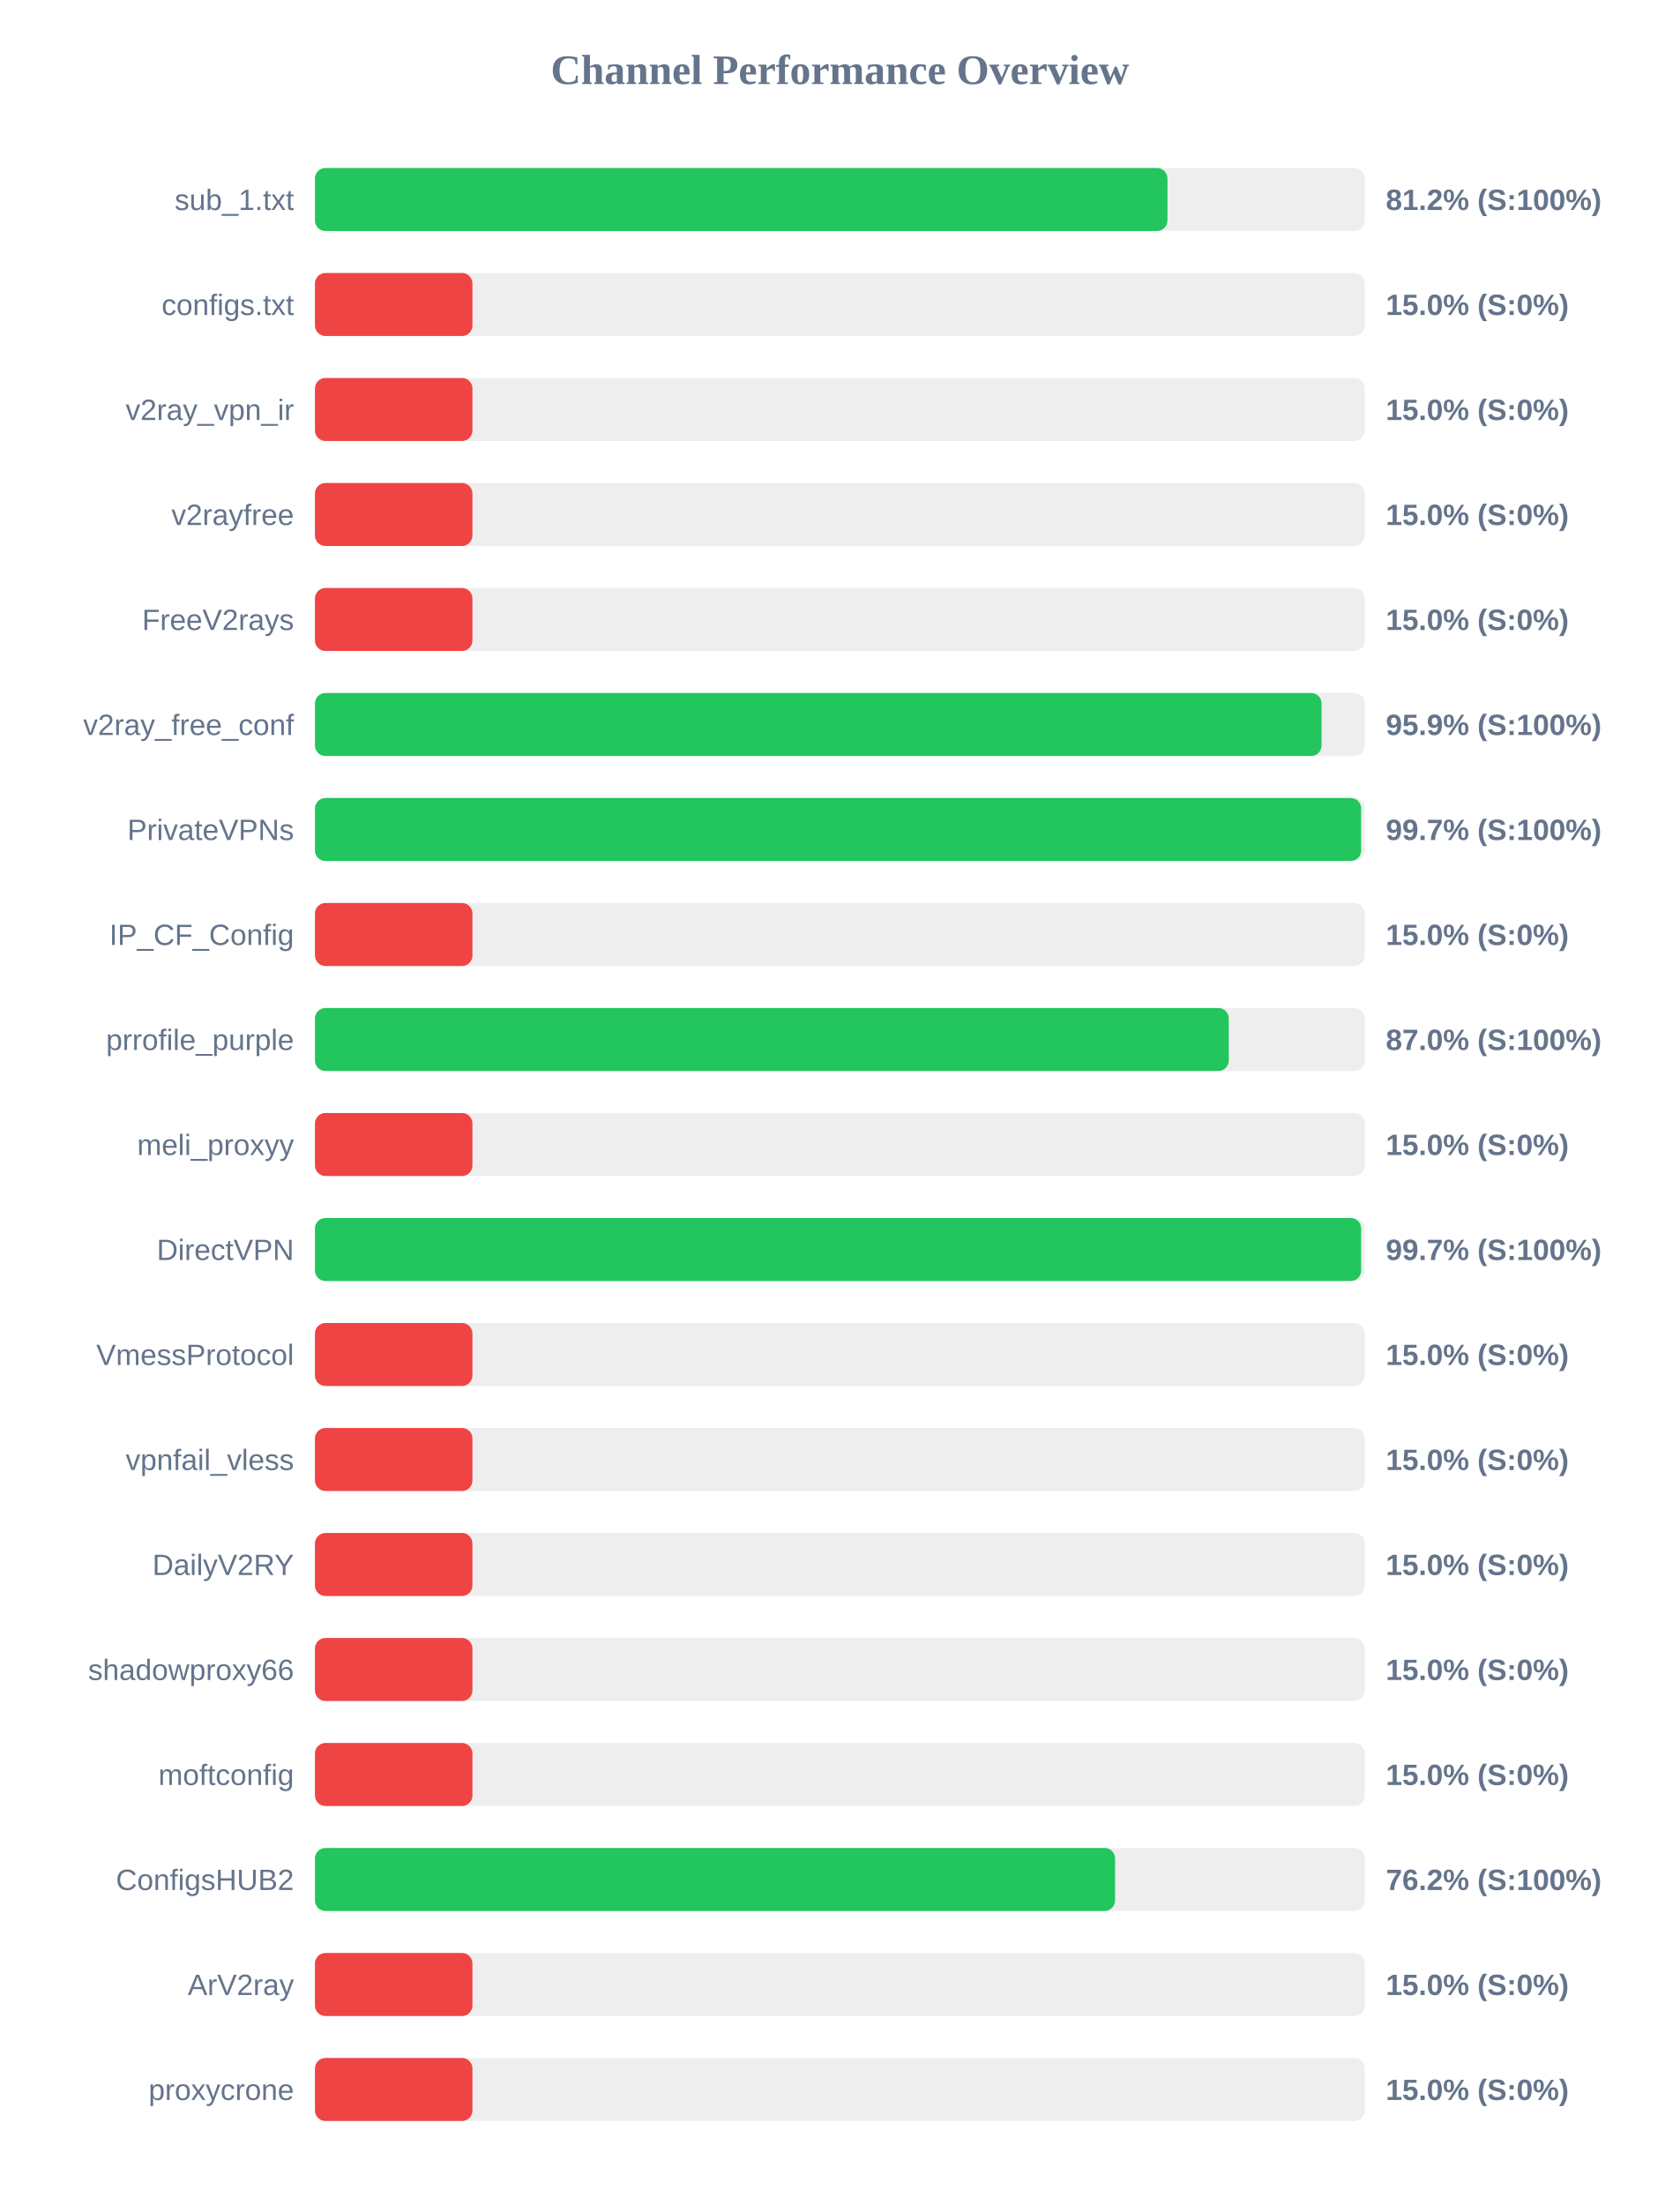
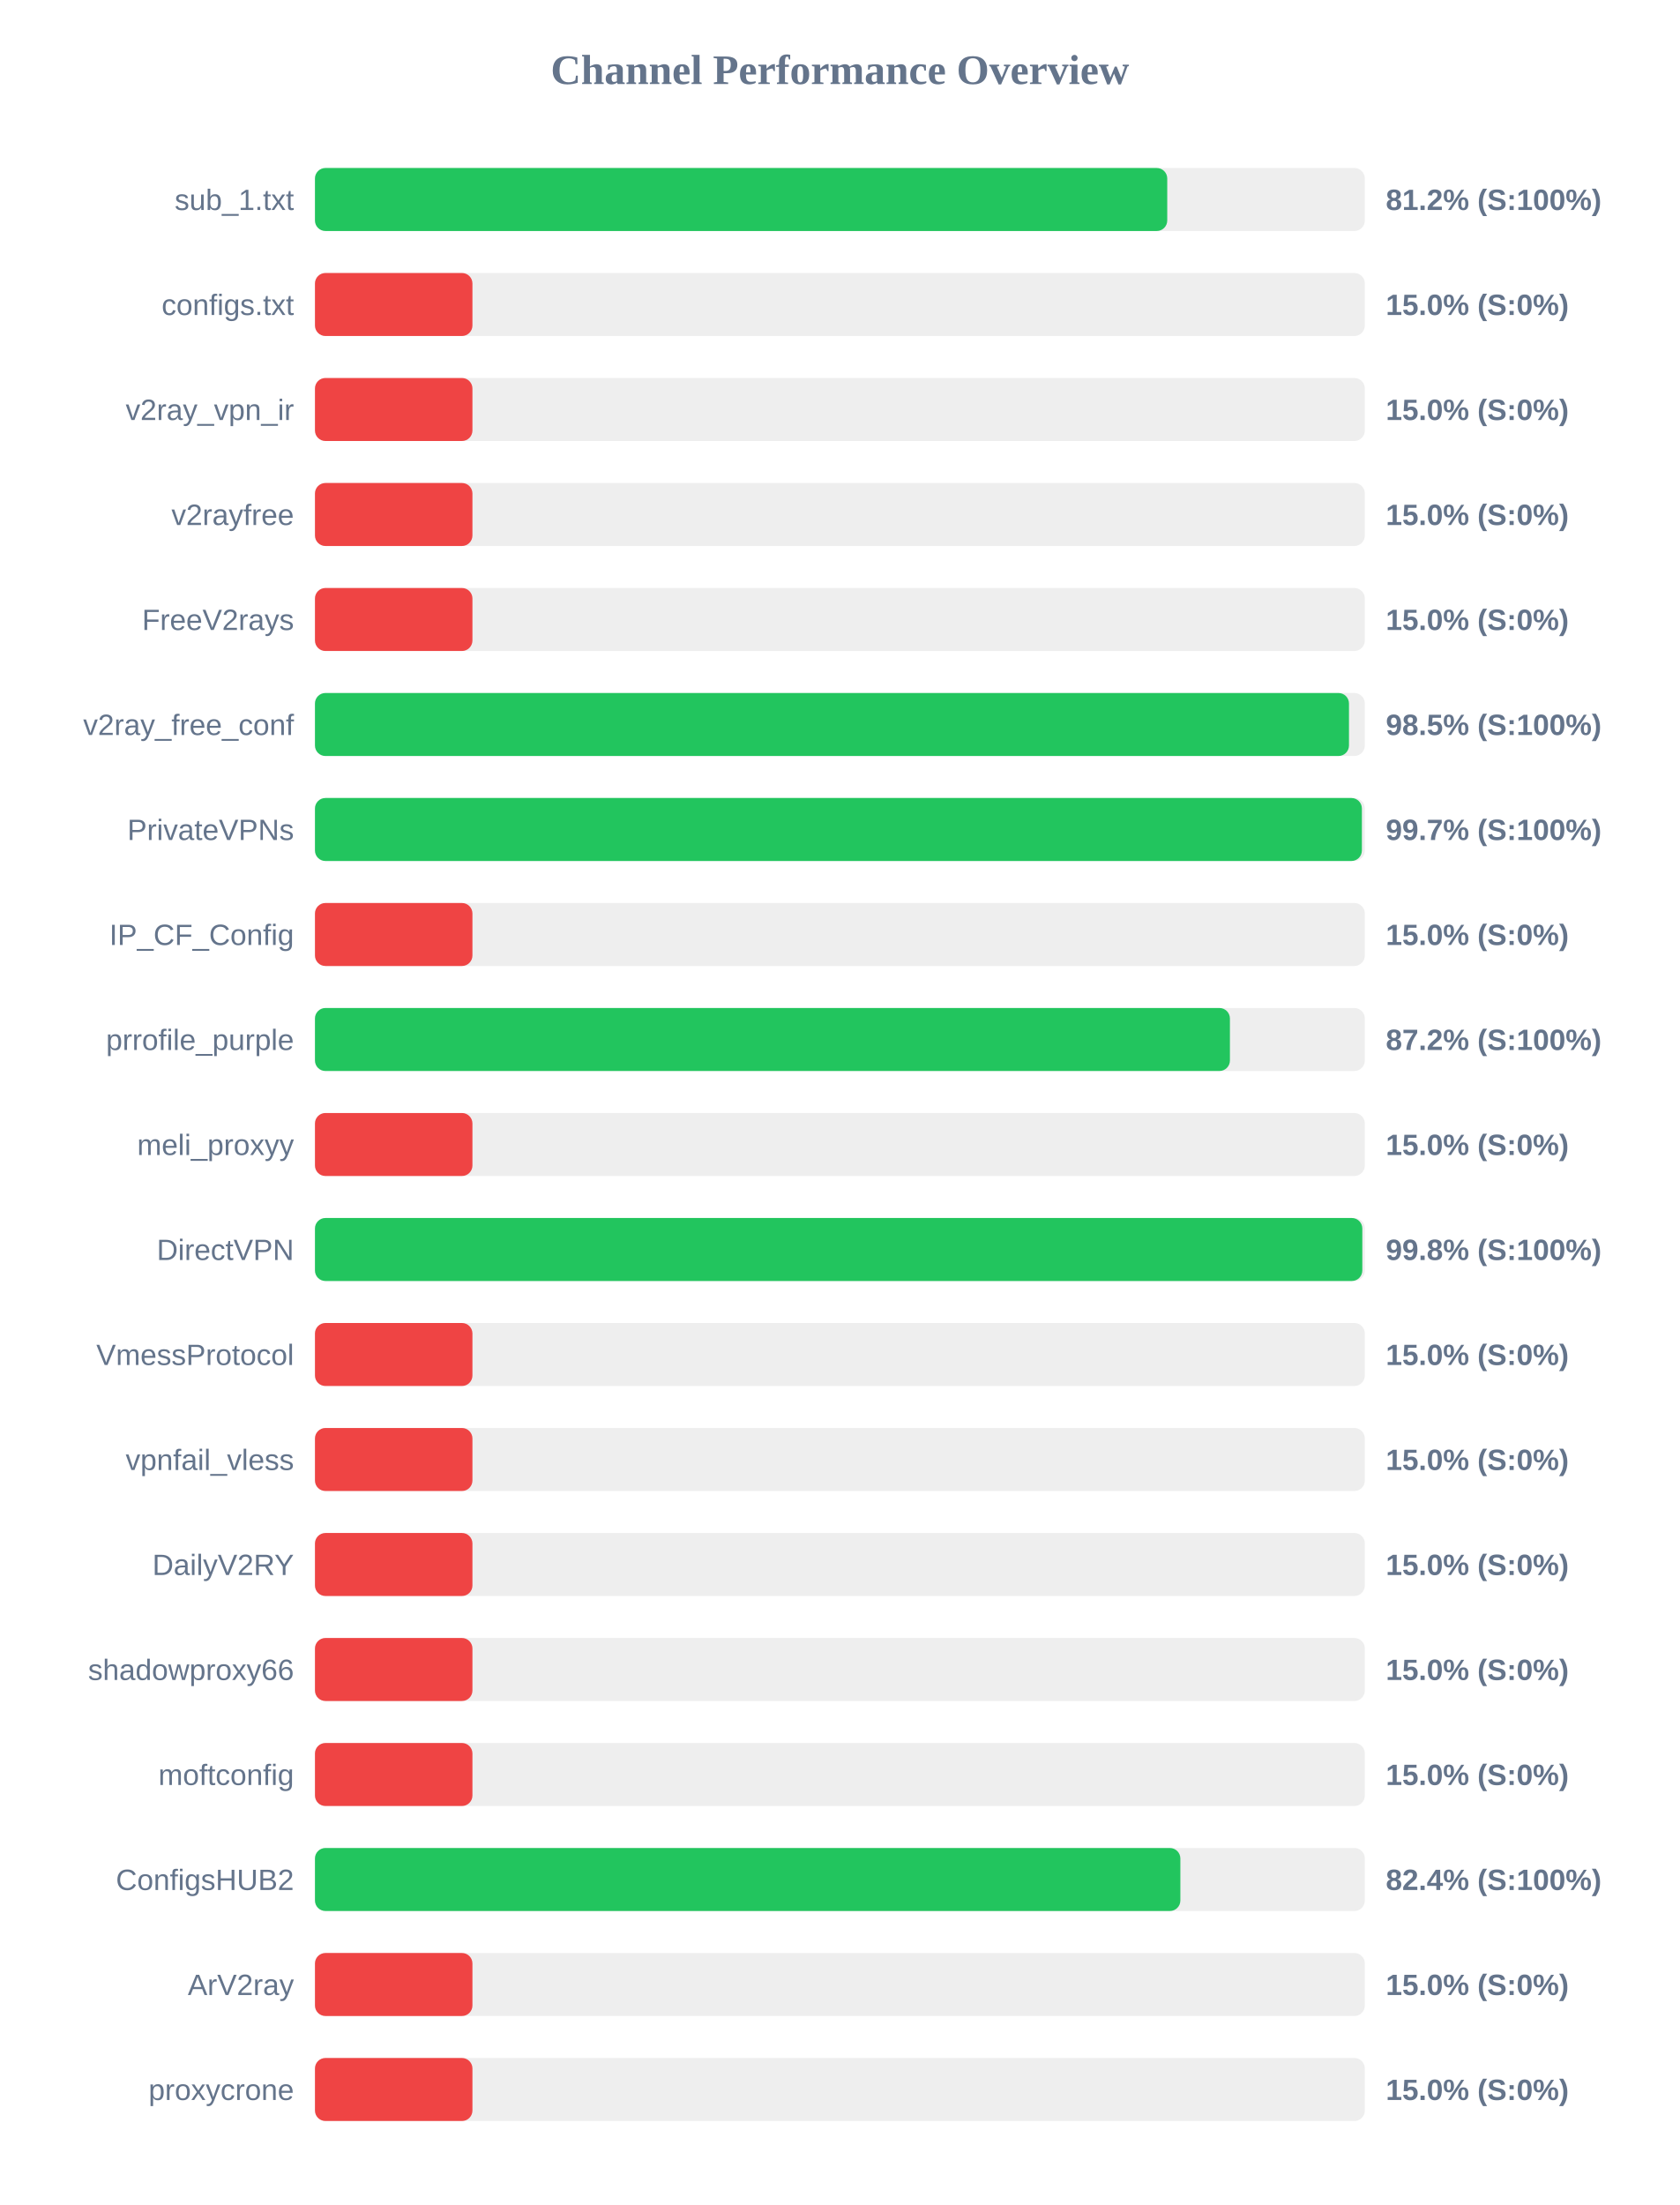
<svg xmlns="http://www.w3.org/2000/svg" width="800" height="1050" version="1.1">
  <style>
        .row { font: 14px Arial; fill: #64748b; }
        .score { font: bold 14px Arial; fill: #64748b; }
    </style>
  <text x="400" y="40" text-anchor="middle" font-size="20px" font-weight="bold" fill="#64748b">Channel Performance Overview</text>
  <rect x="150" y="80" width="500" height="30" fill="#eee" rx="5" />
-   <rect x="150" y="80" width="406.0" height="30" fill="#22c55e" rx="5" />
+   <rect x="150" y="80" width="405.9" height="30" fill="#22c55e" rx="5" />
  <text x="140" y="100" text-anchor="end" class="row">sub_1.txt</text>
  <text x="660" y="100" text-anchor="start" class="score">81.2% (S:100%)</text>
  <rect x="150" y="130" width="500" height="30" fill="#eee" rx="5" />
  <rect x="150" y="130" width="75.0" height="30" fill="#ef4444" rx="5" />
  <text x="140" y="150" text-anchor="end" class="row">configs.txt</text>
  <text x="660" y="150" text-anchor="start" class="score">15.0% (S:0%)</text>
  <rect x="150" y="180" width="500" height="30" fill="#eee" rx="5" />
  <rect x="150" y="180" width="75.0" height="30" fill="#ef4444" rx="5" />
  <text x="140" y="200" text-anchor="end" class="row">v2ray_vpn_ir</text>
  <text x="660" y="200" text-anchor="start" class="score">15.0% (S:0%)</text>
  <rect x="150" y="230" width="500" height="30" fill="#eee" rx="5" />
  <rect x="150" y="230" width="75.0" height="30" fill="#ef4444" rx="5" />
  <text x="140" y="250" text-anchor="end" class="row">v2rayfree</text>
  <text x="660" y="250" text-anchor="start" class="score">15.0% (S:0%)</text>
  <rect x="150" y="280" width="500" height="30" fill="#eee" rx="5" />
  <rect x="150" y="280" width="75.0" height="30" fill="#ef4444" rx="5" />
  <text x="140" y="300" text-anchor="end" class="row">FreeV2rays</text>
  <text x="660" y="300" text-anchor="start" class="score">15.0% (S:0%)</text>
  <rect x="150" y="330" width="500" height="30" fill="#eee" rx="5" />
-   <rect x="150" y="330" width="479.4" height="30" fill="#22c55e" rx="5" />
+   <rect x="150" y="330" width="492.45" height="30" fill="#22c55e" rx="5" />
  <text x="140" y="350" text-anchor="end" class="row">v2ray_free_conf</text>
-   <text x="660" y="350" text-anchor="start" class="score">95.9% (S:100%)</text>
+   <text x="660" y="350" text-anchor="start" class="score">98.5% (S:100%)</text>
  <rect x="150" y="380" width="500" height="30" fill="#eee" rx="5" />
-   <rect x="150" y="380" width="498.25" height="30" fill="#22c55e" rx="5" />
+   <rect x="150" y="380" width="498.6" height="30" fill="#22c55e" rx="5" />
  <text x="140" y="400" text-anchor="end" class="row">PrivateVPNs</text>
  <text x="660" y="400" text-anchor="start" class="score">99.7% (S:100%)</text>
  <rect x="150" y="430" width="500" height="30" fill="#eee" rx="5" />
  <rect x="150" y="430" width="75.0" height="30" fill="#ef4444" rx="5" />
  <text x="140" y="450" text-anchor="end" class="row">IP_CF_Config</text>
  <text x="660" y="450" text-anchor="start" class="score">15.0% (S:0%)</text>
  <rect x="150" y="480" width="500" height="30" fill="#eee" rx="5" />
-   <rect x="150" y="480" width="435.2" height="30" fill="#22c55e" rx="5" />
+   <rect x="150" y="480" width="435.75" height="30" fill="#22c55e" rx="5" />
  <text x="140" y="500" text-anchor="end" class="row">prrofile_purple</text>
-   <text x="660" y="500" text-anchor="start" class="score">87.0% (S:100%)</text>
+   <text x="660" y="500" text-anchor="start" class="score">87.2% (S:100%)</text>
  <rect x="150" y="530" width="500" height="30" fill="#eee" rx="5" />
  <rect x="150" y="530" width="75.0" height="30" fill="#ef4444" rx="5" />
  <text x="140" y="550" text-anchor="end" class="row">meli_proxyy</text>
  <text x="660" y="550" text-anchor="start" class="score">15.0% (S:0%)</text>
  <rect x="150" y="580" width="500" height="30" fill="#eee" rx="5" />
-   <rect x="150" y="580" width="498.25" height="30" fill="#22c55e" rx="5" />
+   <rect x="150" y="580" width="498.8" height="30" fill="#22c55e" rx="5" />
  <text x="140" y="600" text-anchor="end" class="row">DirectVPN</text>
-   <text x="660" y="600" text-anchor="start" class="score">99.7% (S:100%)</text>
+   <text x="660" y="600" text-anchor="start" class="score">99.8% (S:100%)</text>
  <rect x="150" y="630" width="500" height="30" fill="#eee" rx="5" />
  <rect x="150" y="630" width="75.0" height="30" fill="#ef4444" rx="5" />
  <text x="140" y="650" text-anchor="end" class="row">VmessProtocol</text>
  <text x="660" y="650" text-anchor="start" class="score">15.0% (S:0%)</text>
  <rect x="150" y="680" width="500" height="30" fill="#eee" rx="5" />
  <rect x="150" y="680" width="75.0" height="30" fill="#ef4444" rx="5" />
  <text x="140" y="700" text-anchor="end" class="row">vpnfail_vless</text>
  <text x="660" y="700" text-anchor="start" class="score">15.0% (S:0%)</text>
  <rect x="150" y="730" width="500" height="30" fill="#eee" rx="5" />
  <rect x="150" y="730" width="75.0" height="30" fill="#ef4444" rx="5" />
  <text x="140" y="750" text-anchor="end" class="row">DailyV2RY</text>
  <text x="660" y="750" text-anchor="start" class="score">15.0% (S:0%)</text>
  <rect x="150" y="780" width="500" height="30" fill="#eee" rx="5" />
  <rect x="150" y="780" width="75.0" height="30" fill="#ef4444" rx="5" />
  <text x="140" y="800" text-anchor="end" class="row">shadowproxy66</text>
  <text x="660" y="800" text-anchor="start" class="score">15.0% (S:0%)</text>
  <rect x="150" y="830" width="500" height="30" fill="#eee" rx="5" />
  <rect x="150" y="830" width="75.0" height="30" fill="#ef4444" rx="5" />
  <text x="140" y="850" text-anchor="end" class="row">moftconfig</text>
  <text x="660" y="850" text-anchor="start" class="score">15.0% (S:0%)</text>
  <rect x="150" y="880" width="500" height="30" fill="#eee" rx="5" />
-   <rect x="150" y="880" width="381.05" height="30" fill="#22c55e" rx="5" />
+   <rect x="150" y="880" width="412.15" height="30" fill="#22c55e" rx="5" />
  <text x="140" y="900" text-anchor="end" class="row">ConfigsHUB2</text>
-   <text x="660" y="900" text-anchor="start" class="score">76.2% (S:100%)</text>
+   <text x="660" y="900" text-anchor="start" class="score">82.4% (S:100%)</text>
  <rect x="150" y="930" width="500" height="30" fill="#eee" rx="5" />
  <rect x="150" y="930" width="75.0" height="30" fill="#ef4444" rx="5" />
  <text x="140" y="950" text-anchor="end" class="row">ArV2ray</text>
  <text x="660" y="950" text-anchor="start" class="score">15.0% (S:0%)</text>
  <rect x="150" y="980" width="500" height="30" fill="#eee" rx="5" />
  <rect x="150" y="980" width="75.0" height="30" fill="#ef4444" rx="5" />
  <text x="140" y="1000" text-anchor="end" class="row">proxycrone</text>
  <text x="660" y="1000" text-anchor="start" class="score">15.0% (S:0%)</text>
</svg>
